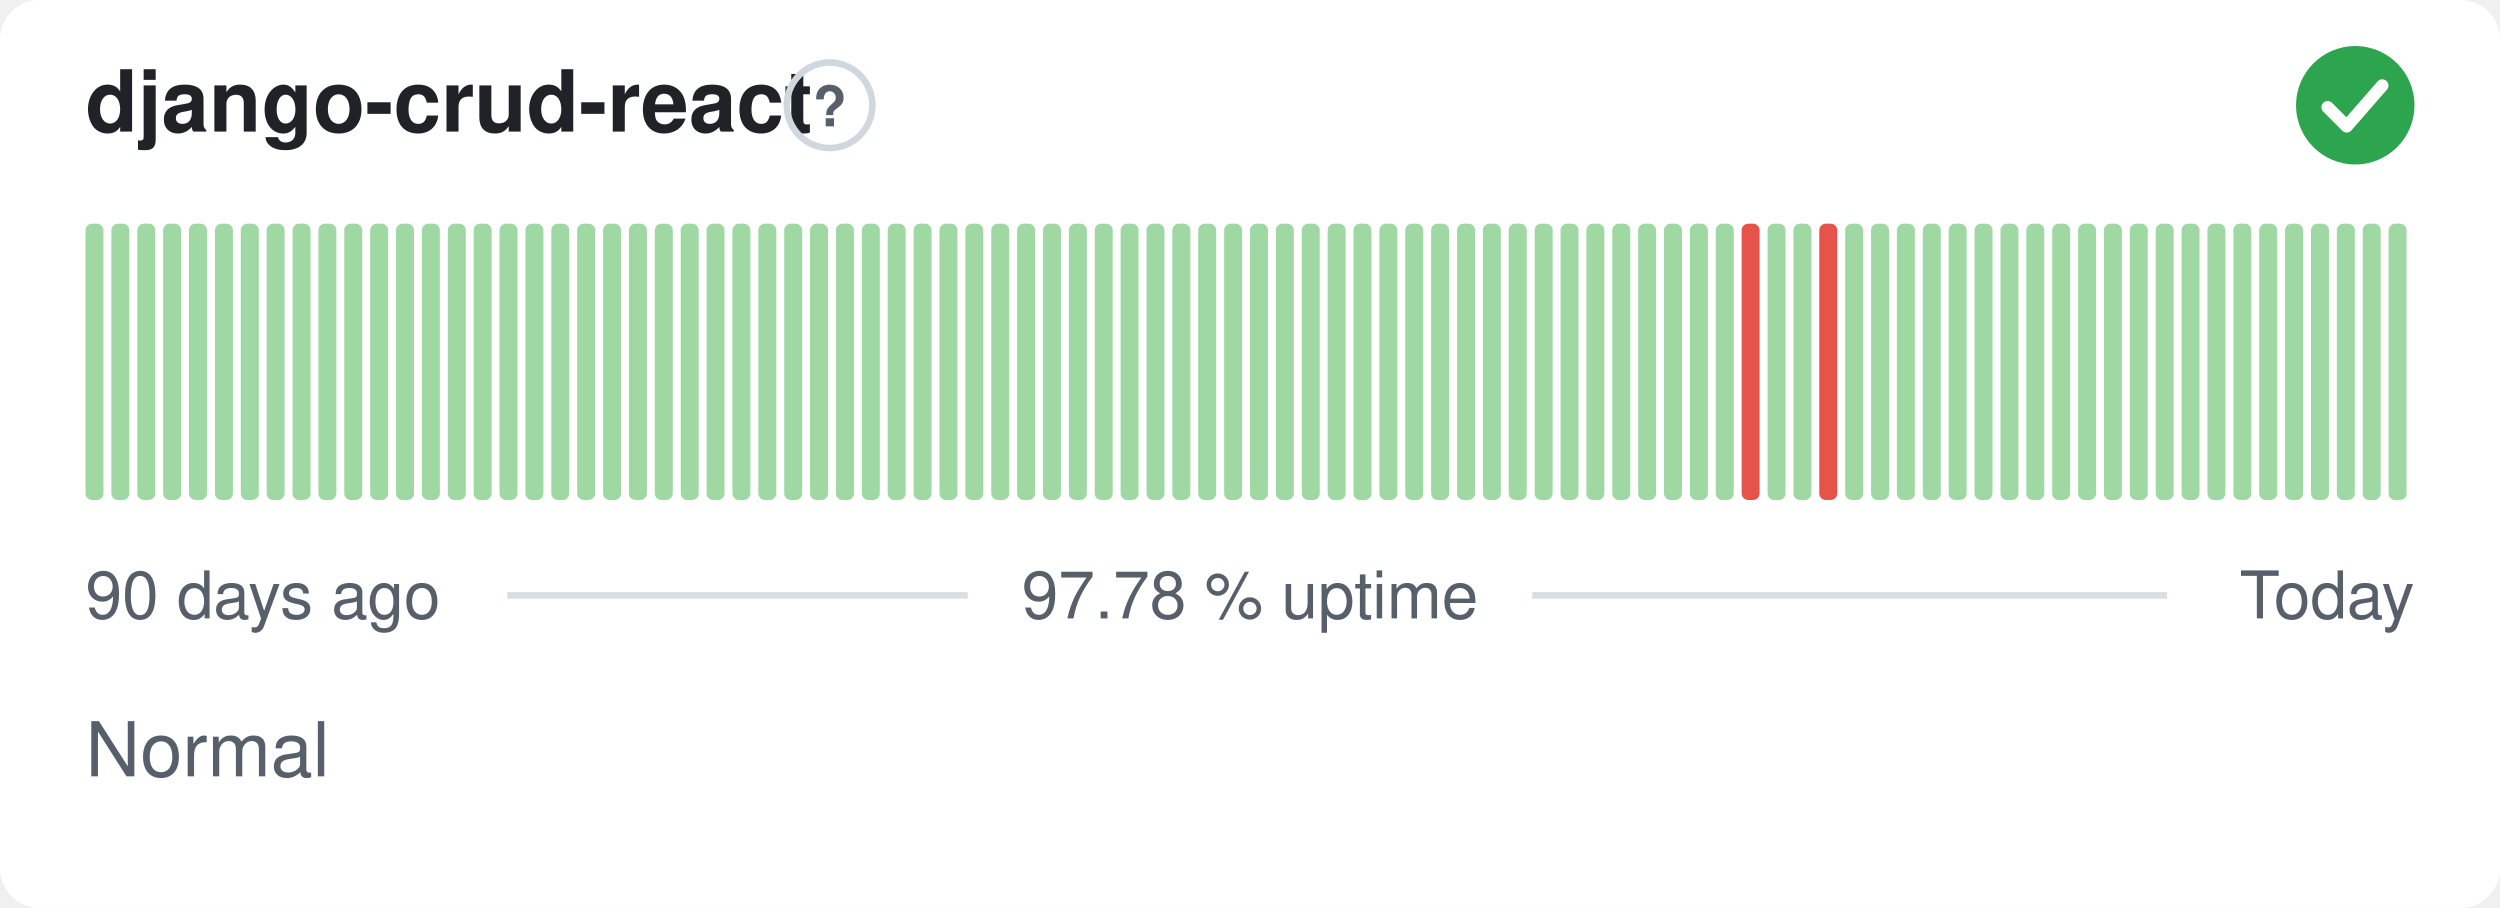
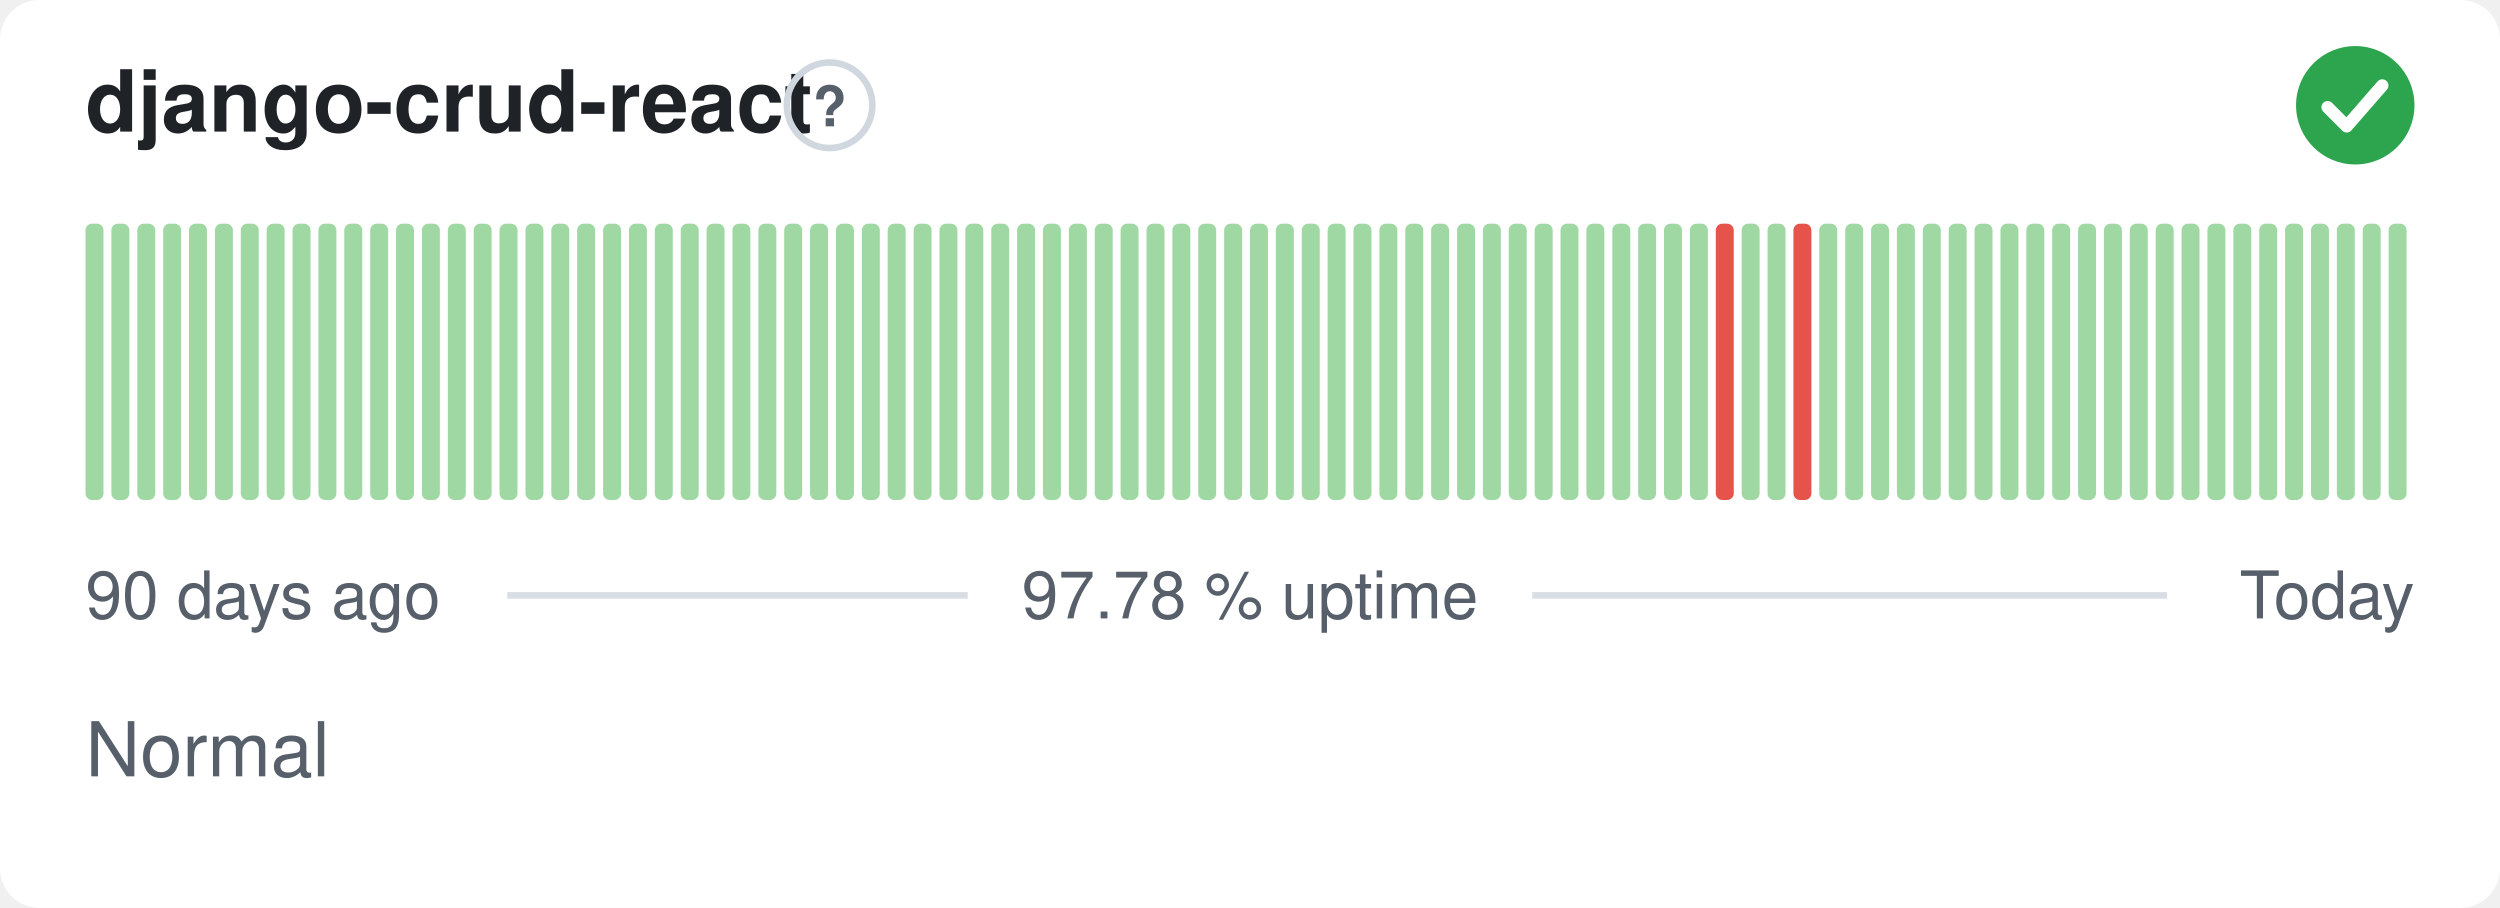
<svg xmlns="http://www.w3.org/2000/svg" width="380" height="138" viewBox="0 0 380 138" role="img" aria-label="django-crud-react: Normal, 97.78 % uptime over the last 90 days" font-family="-apple-system,BlinkMacSystemFont,'Segoe UI',Helvetica,Arial,sans-serif">
  <style>
    @media (prefers-color-scheme: dark) {
      .bg { fill: #0d1117 }
      .title { fill: #e6edf3 }
      .muted { fill: #8b949e }
      .hint { stroke: #30363d }
      .rule { stroke: #30363d }
      .nodata { fill: #21262d }
    }
  </style>
  <rect class="bg" width="380" height="138" rx="6" fill="#ffffff" />
  <text class="title" x="13" y="20" font-size="13" font-weight="600" fill="#1f2328">django-crud-react</text>
  <circle class="hint" cx="126.1" cy="16" r="6.5" fill="none" stroke="#d0d7de" stroke-width="1" />
  <text class="muted" x="126.1" y="19.2" text-anchor="middle" font-size="8.5" font-weight="700" fill="#57606a">?</text>
  <circle cx="358" cy="16" r="9" fill="#2da44e" />
  <path d="M353.80 16.30l2.90 2.90 5.40 -6.20" fill="none" stroke="#fff" stroke-width="1.89" stroke-linecap="round" stroke-linejoin="round" />
  <rect x="13.00" y="34.00" width="2.73" height="42.00" rx="1" fill="#9fd8a3" />
  <rect x="16.93" y="34.00" width="2.73" height="42.00" rx="1" fill="#9fd8a3" />
  <rect x="20.87" y="34.00" width="2.73" height="42.00" rx="1" fill="#9fd8a3" />
  <rect x="24.80" y="34.00" width="2.73" height="42.00" rx="1" fill="#9fd8a3" />
  <rect x="28.73" y="34.00" width="2.73" height="42.00" rx="1" fill="#9fd8a3" />
  <rect x="32.67" y="34.00" width="2.73" height="42.00" rx="1" fill="#9fd8a3" />
  <rect x="36.60" y="34.00" width="2.73" height="42.00" rx="1" fill="#9fd8a3" />
  <rect x="40.53" y="34.00" width="2.73" height="42.00" rx="1" fill="#9fd8a3" />
  <rect x="44.47" y="34.00" width="2.73" height="42.00" rx="1" fill="#9fd8a3" />
  <rect x="48.40" y="34.00" width="2.73" height="42.00" rx="1" fill="#9fd8a3" />
  <rect x="52.33" y="34.00" width="2.73" height="42.00" rx="1" fill="#9fd8a3" />
  <rect x="56.27" y="34.00" width="2.73" height="42.00" rx="1" fill="#9fd8a3" />
  <rect x="60.20" y="34.00" width="2.73" height="42.00" rx="1" fill="#9fd8a3" />
  <rect x="64.13" y="34.00" width="2.73" height="42.00" rx="1" fill="#9fd8a3" />
  <rect x="68.07" y="34.00" width="2.73" height="42.00" rx="1" fill="#9fd8a3" />
  <rect x="72.00" y="34.00" width="2.73" height="42.00" rx="1" fill="#9fd8a3" />
  <rect x="75.93" y="34.00" width="2.73" height="42.00" rx="1" fill="#9fd8a3" />
  <rect x="79.87" y="34.00" width="2.73" height="42.00" rx="1" fill="#9fd8a3" />
  <rect x="83.80" y="34.00" width="2.73" height="42.00" rx="1" fill="#9fd8a3" />
  <rect x="87.73" y="34.00" width="2.73" height="42.00" rx="1" fill="#9fd8a3" />
  <rect x="91.67" y="34.00" width="2.73" height="42.00" rx="1" fill="#9fd8a3" />
  <rect x="95.60" y="34.00" width="2.73" height="42.00" rx="1" fill="#9fd8a3" />
  <rect x="99.53" y="34.00" width="2.73" height="42.00" rx="1" fill="#9fd8a3" />
  <rect x="103.47" y="34.00" width="2.73" height="42.00" rx="1" fill="#9fd8a3" />
  <rect x="107.40" y="34.00" width="2.73" height="42.00" rx="1" fill="#9fd8a3" />
  <rect x="111.33" y="34.00" width="2.73" height="42.00" rx="1" fill="#9fd8a3" />
  <rect x="115.27" y="34.00" width="2.73" height="42.00" rx="1" fill="#9fd8a3" />
  <rect x="119.20" y="34.00" width="2.73" height="42.00" rx="1" fill="#9fd8a3" />
  <rect x="123.13" y="34.00" width="2.73" height="42.00" rx="1" fill="#9fd8a3" />
  <rect x="127.07" y="34.00" width="2.73" height="42.00" rx="1" fill="#9fd8a3" />
  <rect x="131.00" y="34.00" width="2.73" height="42.00" rx="1" fill="#9fd8a3" />
  <rect x="134.93" y="34.00" width="2.73" height="42.00" rx="1" fill="#9fd8a3" />
  <rect x="138.87" y="34.00" width="2.73" height="42.00" rx="1" fill="#9fd8a3" />
  <rect x="142.80" y="34.00" width="2.73" height="42.00" rx="1" fill="#9fd8a3" />
  <rect x="146.73" y="34.00" width="2.73" height="42.00" rx="1" fill="#9fd8a3" />
  <rect x="150.67" y="34.00" width="2.73" height="42.00" rx="1" fill="#9fd8a3" />
  <rect x="154.60" y="34.00" width="2.73" height="42.00" rx="1" fill="#9fd8a3" />
  <rect x="158.53" y="34.00" width="2.73" height="42.00" rx="1" fill="#9fd8a3" />
  <rect x="162.47" y="34.00" width="2.73" height="42.00" rx="1" fill="#9fd8a3" />
  <rect x="166.40" y="34.00" width="2.73" height="42.00" rx="1" fill="#9fd8a3" />
  <rect x="170.33" y="34.00" width="2.73" height="42.00" rx="1" fill="#9fd8a3" />
  <rect x="174.27" y="34.00" width="2.73" height="42.00" rx="1" fill="#9fd8a3" />
  <rect x="178.20" y="34.00" width="2.73" height="42.00" rx="1" fill="#9fd8a3" />
  <rect x="182.13" y="34.00" width="2.73" height="42.00" rx="1" fill="#9fd8a3" />
  <rect x="186.07" y="34.00" width="2.73" height="42.00" rx="1" fill="#9fd8a3" />
  <rect x="190.00" y="34.00" width="2.73" height="42.00" rx="1" fill="#9fd8a3" />
  <rect x="193.93" y="34.00" width="2.73" height="42.00" rx="1" fill="#9fd8a3" />
  <rect x="197.87" y="34.00" width="2.73" height="42.00" rx="1" fill="#9fd8a3" />
  <rect x="201.80" y="34.00" width="2.73" height="42.00" rx="1" fill="#9fd8a3" />
  <rect x="205.73" y="34.00" width="2.73" height="42.00" rx="1" fill="#9fd8a3" />
  <rect x="209.67" y="34.00" width="2.73" height="42.00" rx="1" fill="#9fd8a3" />
  <rect x="213.60" y="34.00" width="2.73" height="42.00" rx="1" fill="#9fd8a3" />
  <rect x="217.53" y="34.00" width="2.73" height="42.00" rx="1" fill="#9fd8a3" />
  <rect x="221.47" y="34.00" width="2.73" height="42.00" rx="1" fill="#9fd8a3" />
  <rect x="225.40" y="34.00" width="2.73" height="42.00" rx="1" fill="#9fd8a3" />
  <rect x="229.33" y="34.00" width="2.73" height="42.00" rx="1" fill="#9fd8a3" />
  <rect x="233.27" y="34.00" width="2.73" height="42.00" rx="1" fill="#9fd8a3" />
  <rect x="237.20" y="34.00" width="2.73" height="42.00" rx="1" fill="#9fd8a3" />
  <rect x="241.13" y="34.00" width="2.73" height="42.00" rx="1" fill="#9fd8a3" />
  <rect x="245.07" y="34.00" width="2.73" height="42.00" rx="1" fill="#9fd8a3" />
  <rect x="249.00" y="34.00" width="2.73" height="42.00" rx="1" fill="#9fd8a3" />
  <rect x="252.93" y="34.00" width="2.73" height="42.00" rx="1" fill="#9fd8a3" />
  <rect x="256.87" y="34.00" width="2.73" height="42.00" rx="1" fill="#9fd8a3" />
-   <rect x="260.80" y="34.00" width="2.73" height="42.00" rx="1" fill="#9fd8a3" />
-   <rect x="264.73" y="34.00" width="2.73" height="42.00" rx="1" fill="#e5534b" />
+   <rect x="260.80" y="34.00" width="2.73" height="42.00" rx="1" fill="#e5534b" />
+   <rect x="264.73" y="34.00" width="2.73" height="42.00" rx="1" fill="#9fd8a3" />
  <rect x="268.67" y="34.00" width="2.73" height="42.00" rx="1" fill="#9fd8a3" />
-   <rect x="272.60" y="34.00" width="2.73" height="42.00" rx="1" fill="#9fd8a3" />
-   <rect x="276.53" y="34.00" width="2.73" height="42.00" rx="1" fill="#e5534b" />
+   <rect x="272.60" y="34.00" width="2.73" height="42.00" rx="1" fill="#e5534b" />
+   <rect x="276.53" y="34.00" width="2.73" height="42.00" rx="1" fill="#9fd8a3" />
  <rect x="280.47" y="34.00" width="2.73" height="42.00" rx="1" fill="#9fd8a3" />
  <rect x="284.40" y="34.00" width="2.73" height="42.00" rx="1" fill="#9fd8a3" />
  <rect x="288.33" y="34.00" width="2.73" height="42.00" rx="1" fill="#9fd8a3" />
  <rect x="292.27" y="34.00" width="2.73" height="42.00" rx="1" fill="#9fd8a3" />
  <rect x="296.20" y="34.00" width="2.73" height="42.00" rx="1" fill="#9fd8a3" />
  <rect x="300.13" y="34.00" width="2.73" height="42.00" rx="1" fill="#9fd8a3" />
  <rect x="304.07" y="34.00" width="2.73" height="42.00" rx="1" fill="#9fd8a3" />
  <rect x="308.00" y="34.00" width="2.73" height="42.00" rx="1" fill="#9fd8a3" />
  <rect x="311.93" y="34.00" width="2.73" height="42.00" rx="1" fill="#9fd8a3" />
  <rect x="315.87" y="34.00" width="2.73" height="42.00" rx="1" fill="#9fd8a3" />
  <rect x="319.80" y="34.00" width="2.73" height="42.00" rx="1" fill="#9fd8a3" />
  <rect x="323.73" y="34.00" width="2.73" height="42.00" rx="1" fill="#9fd8a3" />
  <rect x="327.67" y="34.00" width="2.73" height="42.00" rx="1" fill="#9fd8a3" />
  <rect x="331.60" y="34.00" width="2.73" height="42.00" rx="1" fill="#9fd8a3" />
  <rect x="335.53" y="34.00" width="2.73" height="42.00" rx="1" fill="#9fd8a3" />
  <rect x="339.47" y="34.00" width="2.73" height="42.00" rx="1" fill="#9fd8a3" />
  <rect x="343.40" y="34.00" width="2.73" height="42.00" rx="1" fill="#9fd8a3" />
  <rect x="347.33" y="34.00" width="2.73" height="42.00" rx="1" fill="#9fd8a3" />
  <rect x="351.27" y="34.00" width="2.73" height="42.00" rx="1" fill="#9fd8a3" />
  <rect x="355.20" y="34.00" width="2.73" height="42.00" rx="1" fill="#9fd8a3" />
  <rect x="359.13" y="34.00" width="2.73" height="42.00" rx="1" fill="#9fd8a3" />
  <rect x="363.07" y="34.00" width="2.73" height="42.00" rx="1" fill="#9fd8a3" />
  <text class="muted" x="13" y="94" font-size="10" fill="#57606a">90 days ago</text>
  <text class="muted" x="190" y="94" text-anchor="middle" font-size="10" fill="#57606a">97.78 % uptime</text>
  <text class="muted" x="367" y="94" text-anchor="end" font-size="10" fill="#57606a">Today</text>
  <line class="rule" x1="77.1" y1="90.5" x2="147.1" y2="90.5" stroke="#d8dee4" stroke-width="1" />
  <line class="rule" x1="232.9" y1="90.5" x2="329.4" y2="90.5" stroke="#d8dee4" stroke-width="1" />
  <text class="muted" x="13" y="118" font-size="11.5" fill="#57606a">Normal</text>
</svg>
